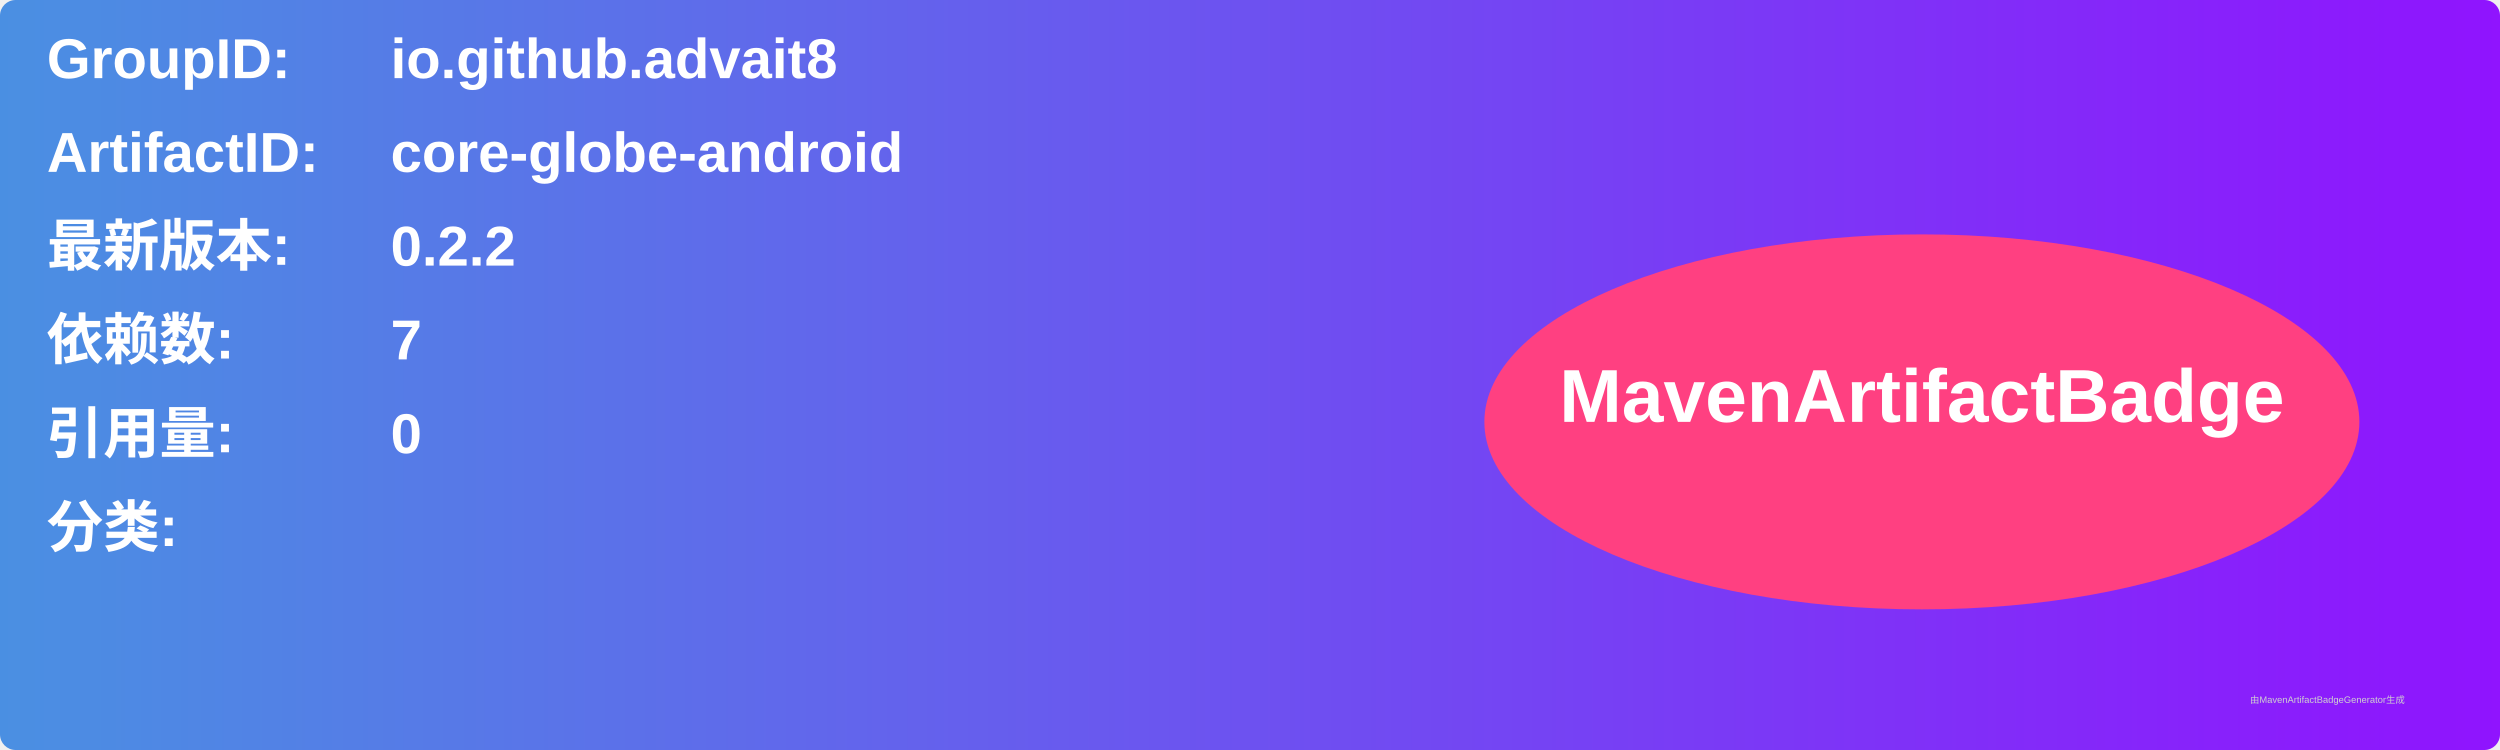
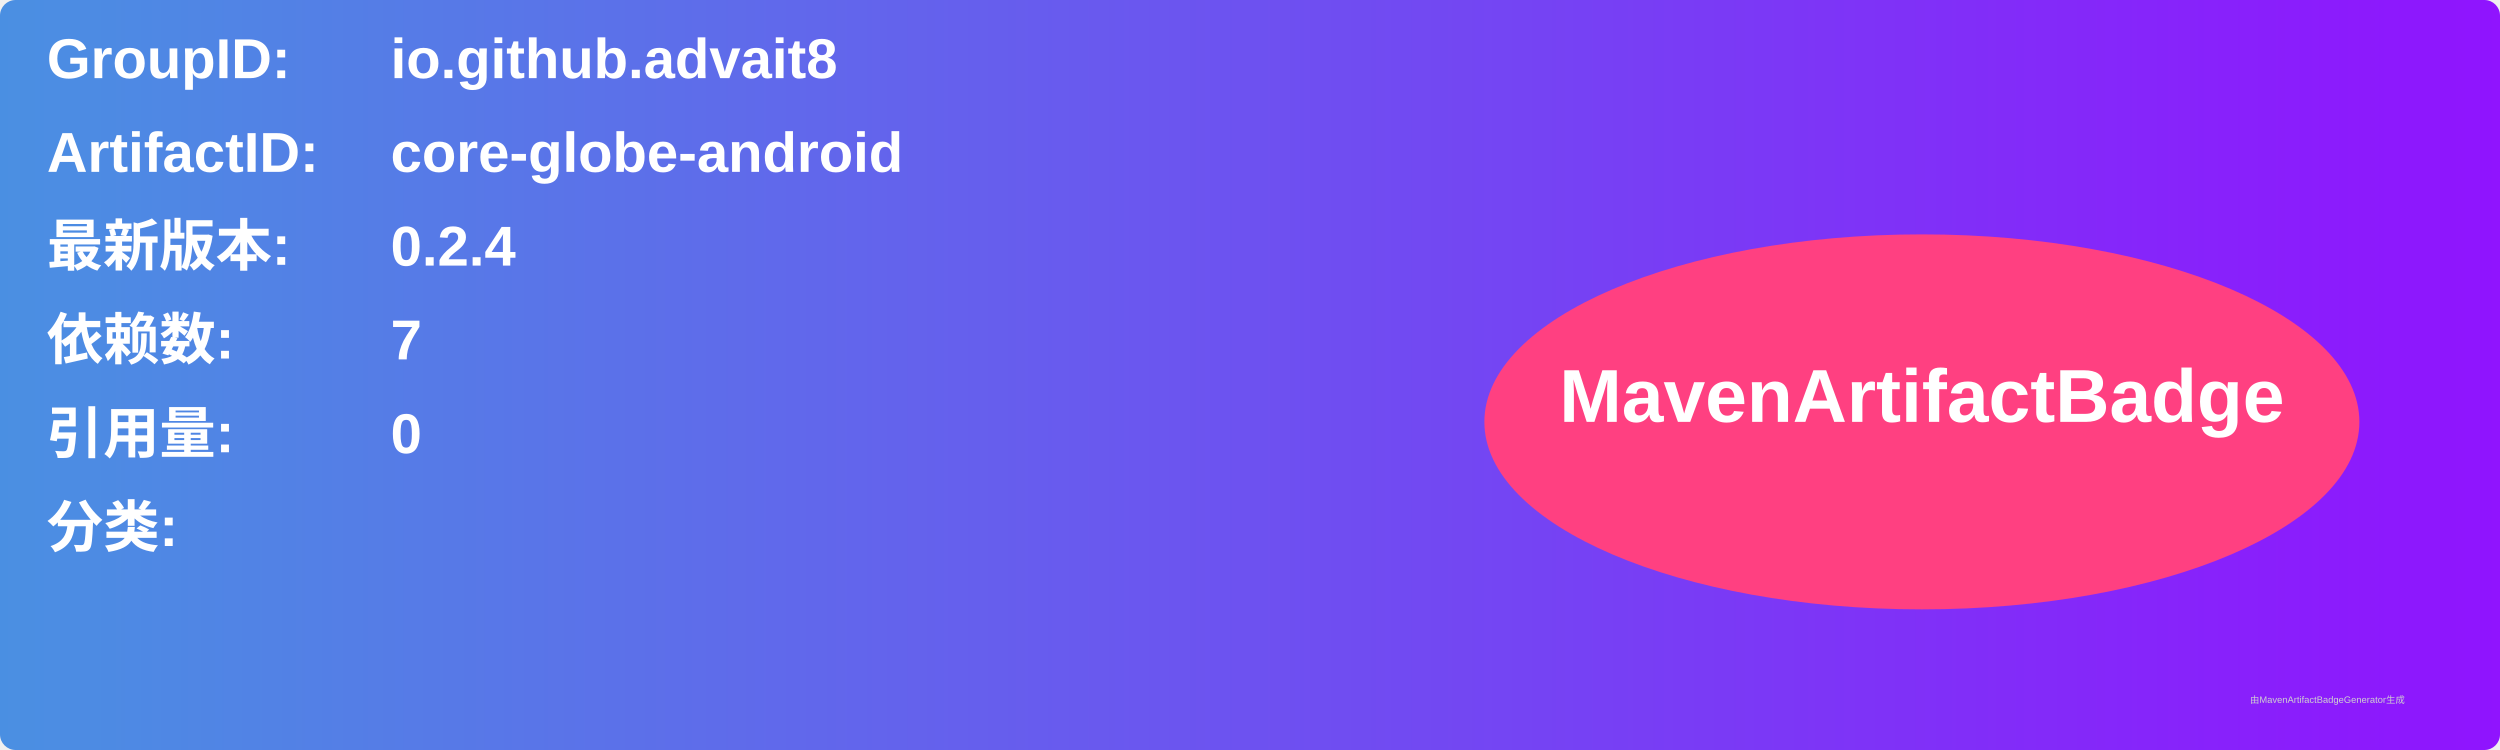
<svg xmlns="http://www.w3.org/2000/svg" width="800" height="240" viewBox="0 0 800 240">
  <linearGradient id="grad" x1="0%" y1="0%" x2="100%" y2="0%">
    <stop offset="0%" stop-color="#4a90e2" />
    <stop offset="100%" stop-color="#9013fe" />
  </linearGradient>
  <rect width="100%" height="100%" rx="5" ry="5" fill="url(#grad)" />
  <g transform="translate(15, 15)">
    <text x="0" y="10" font-family="Arial" font-size="18" fill="white" font-weight="bold" width="260">GroupID:</text>
    <text x="110" y="10" font-family="Arial" font-size="18" fill="white" font-weight="bold" width="460">io.github.advait8</text>
    <text x="0" y="40" font-family="Arial" font-size="18" fill="white" font-weight="bold" width="260">ArtifactID:</text>
    <text x="110" y="40" font-family="Arial" font-size="18" fill="white" font-weight="bold" width="460">core-globe-android</text>
    <text x="0" y="70" font-family="Arial" font-size="18" fill="white" font-weight="bold">最新版本:</text>
    <text x="110" y="70" font-family="Arial" font-size="18" fill="white" font-weight="bold">
-       <tspan font-weight="bold">0.2.2</tspan>
+       <tspan font-weight="bold">0.2.4</tspan>
    </text>
    <text x="0" y="100" font-family="Arial" font-size="18" fill="white" font-weight="bold">依赖数: </text>
    <text x="110" y="100" font-family="Arial" font-size="18" fill="white">
      <tspan font-weight="bold">7</tspan>
    </text>
    <text x="0" y="130" font-family="Arial" font-size="18" fill="white" font-weight="bold">引用量: </text>
    <text x="110" y="130" font-family="Arial" font-size="18" fill="white">
      <tspan font-weight="bold">0</tspan>
    </text>
    <text x="0" y="160" font-family="Arial" font-size="18" fill="white" font-weight="bold">分类:</text>
    <text x="10" y="190" font-family="Arial" font-size="10" fill="white">
      <tspan font-weight="bold" />
    </text>
    <ellipse cx="600" cy="120" rx="140" ry="60" fill="#ff4081" />
    <text x="600" y="120" text-anchor="middle" font-family="Arial" font-size="24" fill="white" font-weight="bold">MavenArtifactBadge</text>
  </g>
  <text x="720" y="225" font-family="Arial" font-size="3" fill="#d0d0d0">由MavenArtifactBadgeGenerator生成</text>
</svg>
